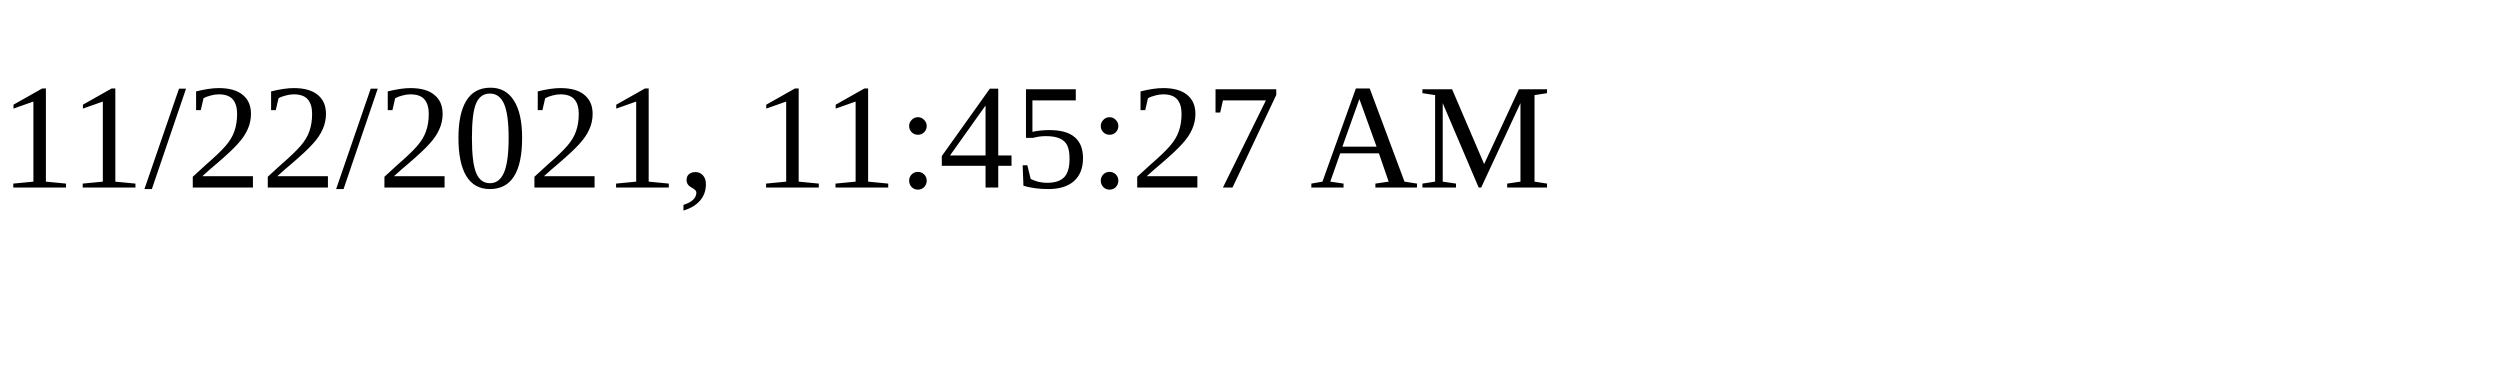
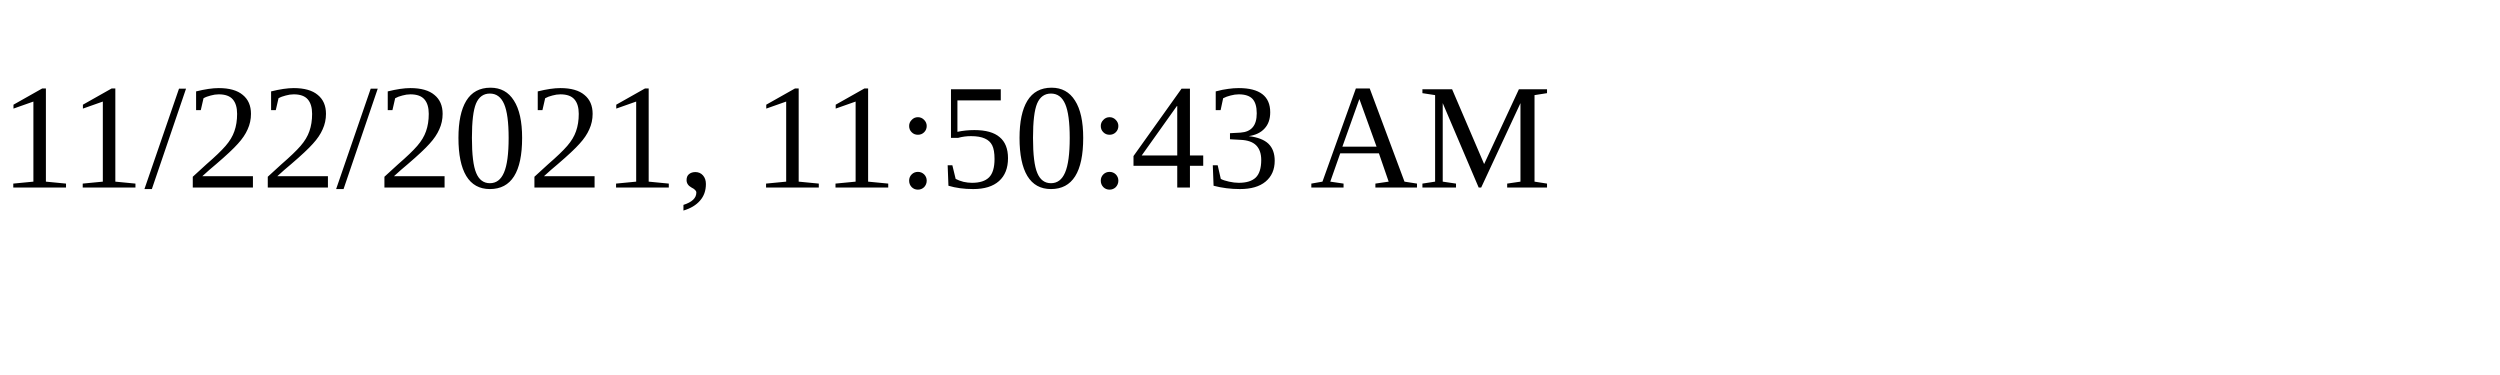
<svg xmlns="http://www.w3.org/2000/svg" height="30" width="200">
-   <text x="0" y="15">11/22/2021, 11:45:27 AM</text>
+   <text x="0" y="15">11/22/2021, 11:50:43 AM</text>
</svg>
